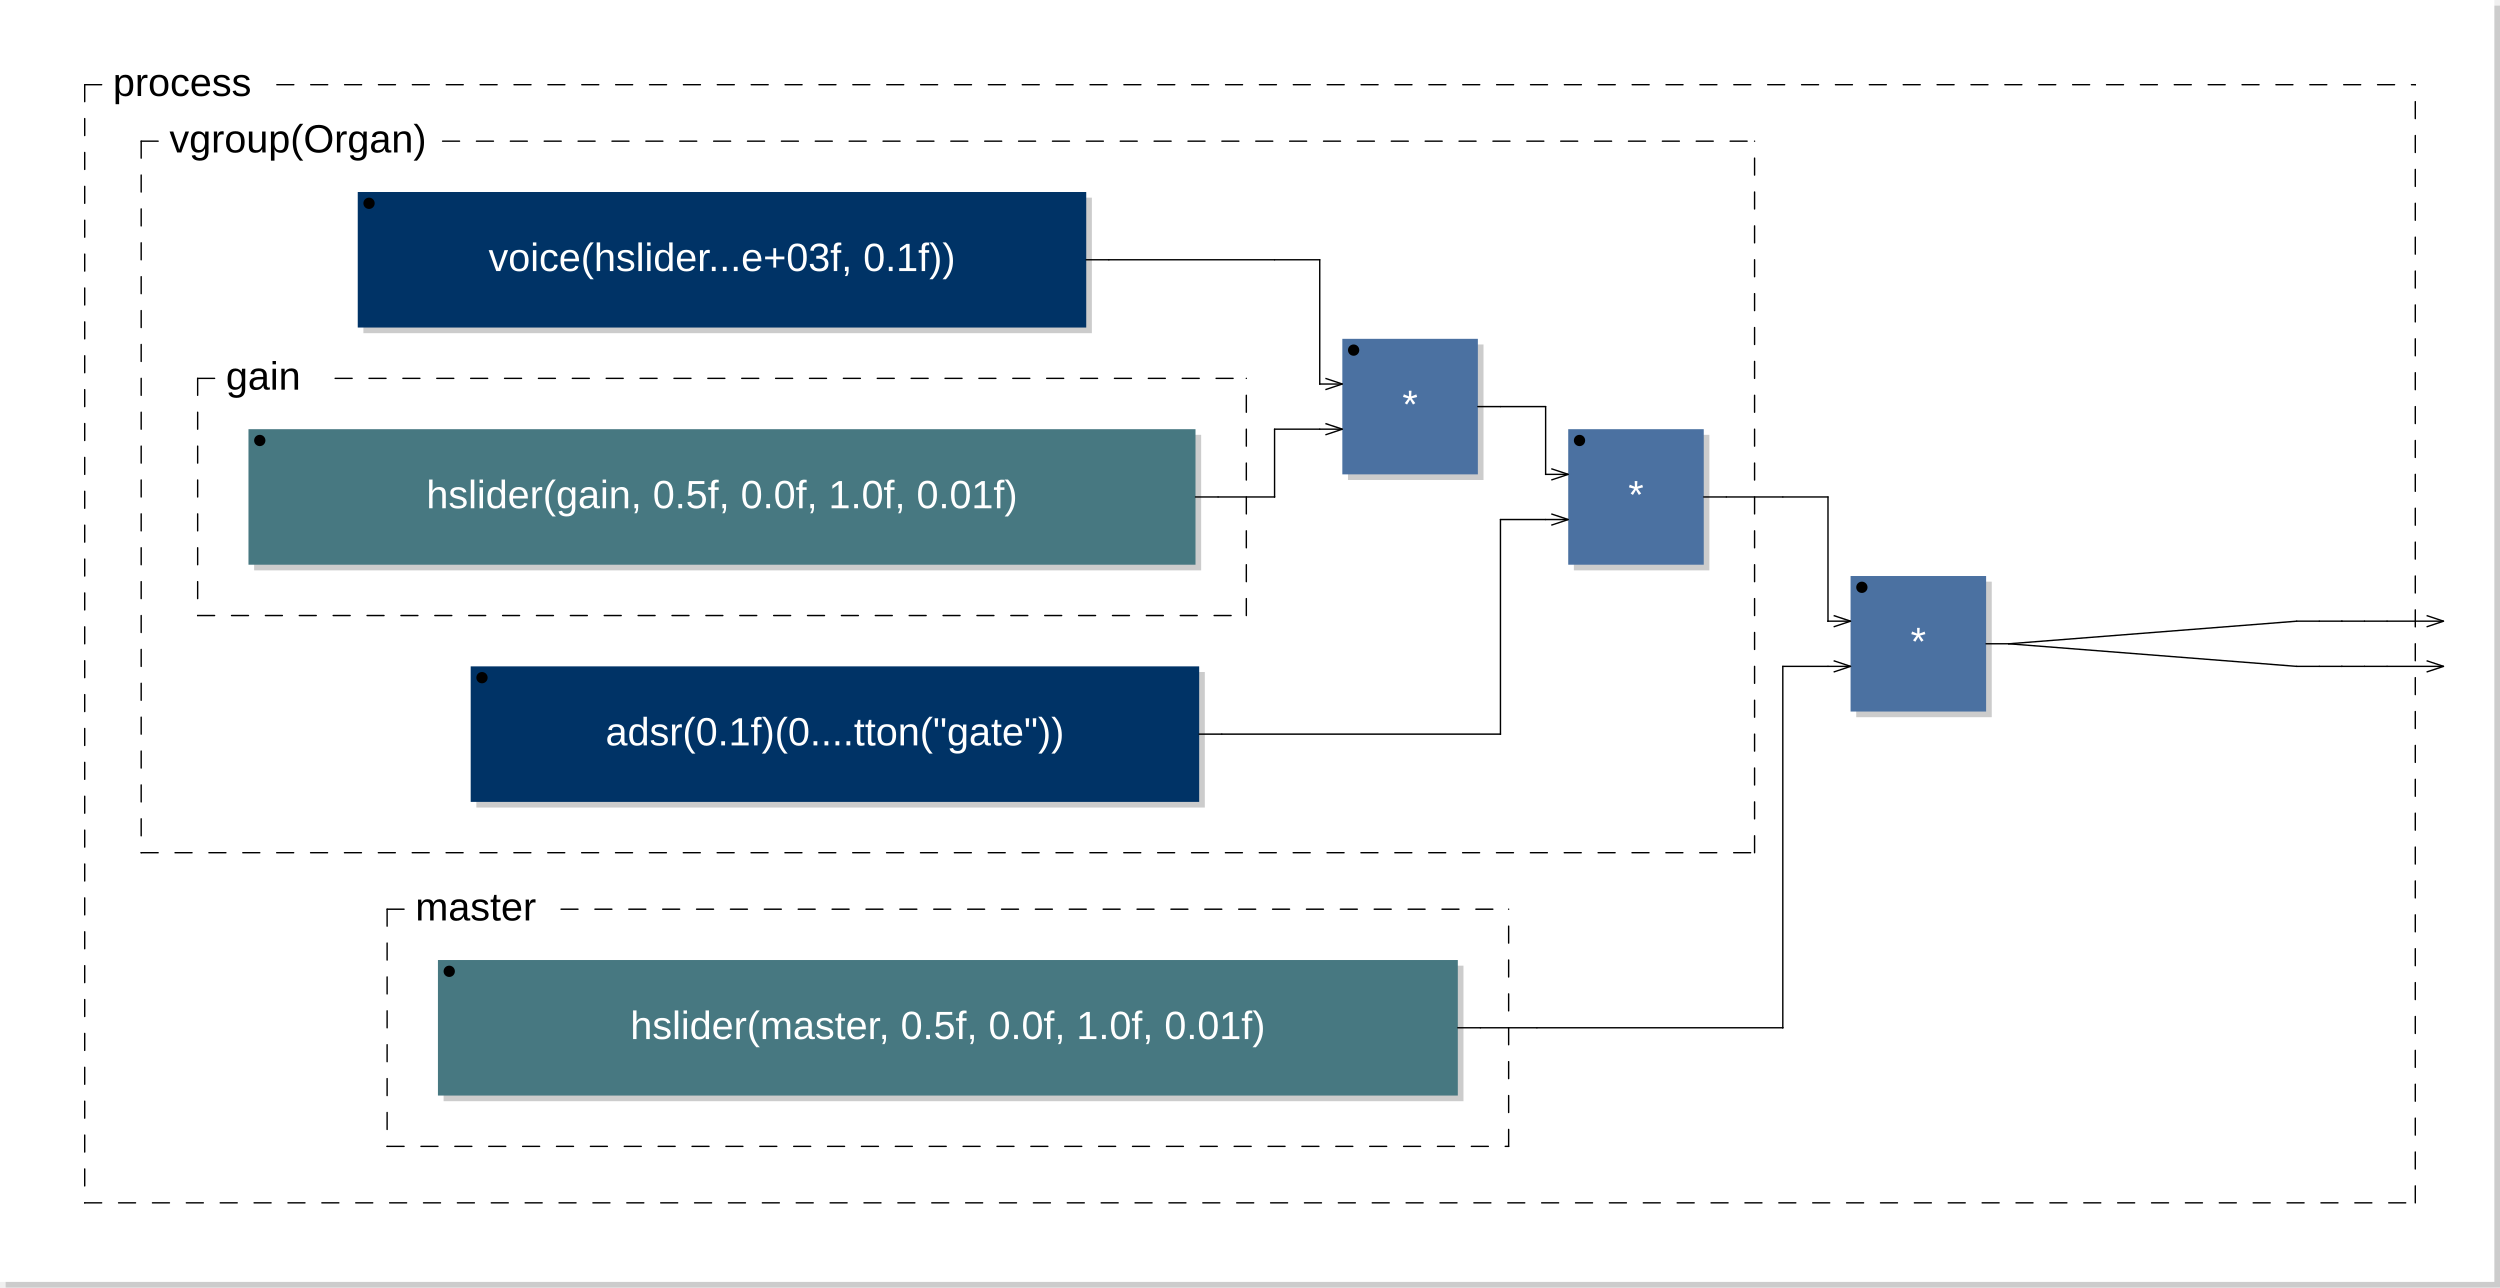
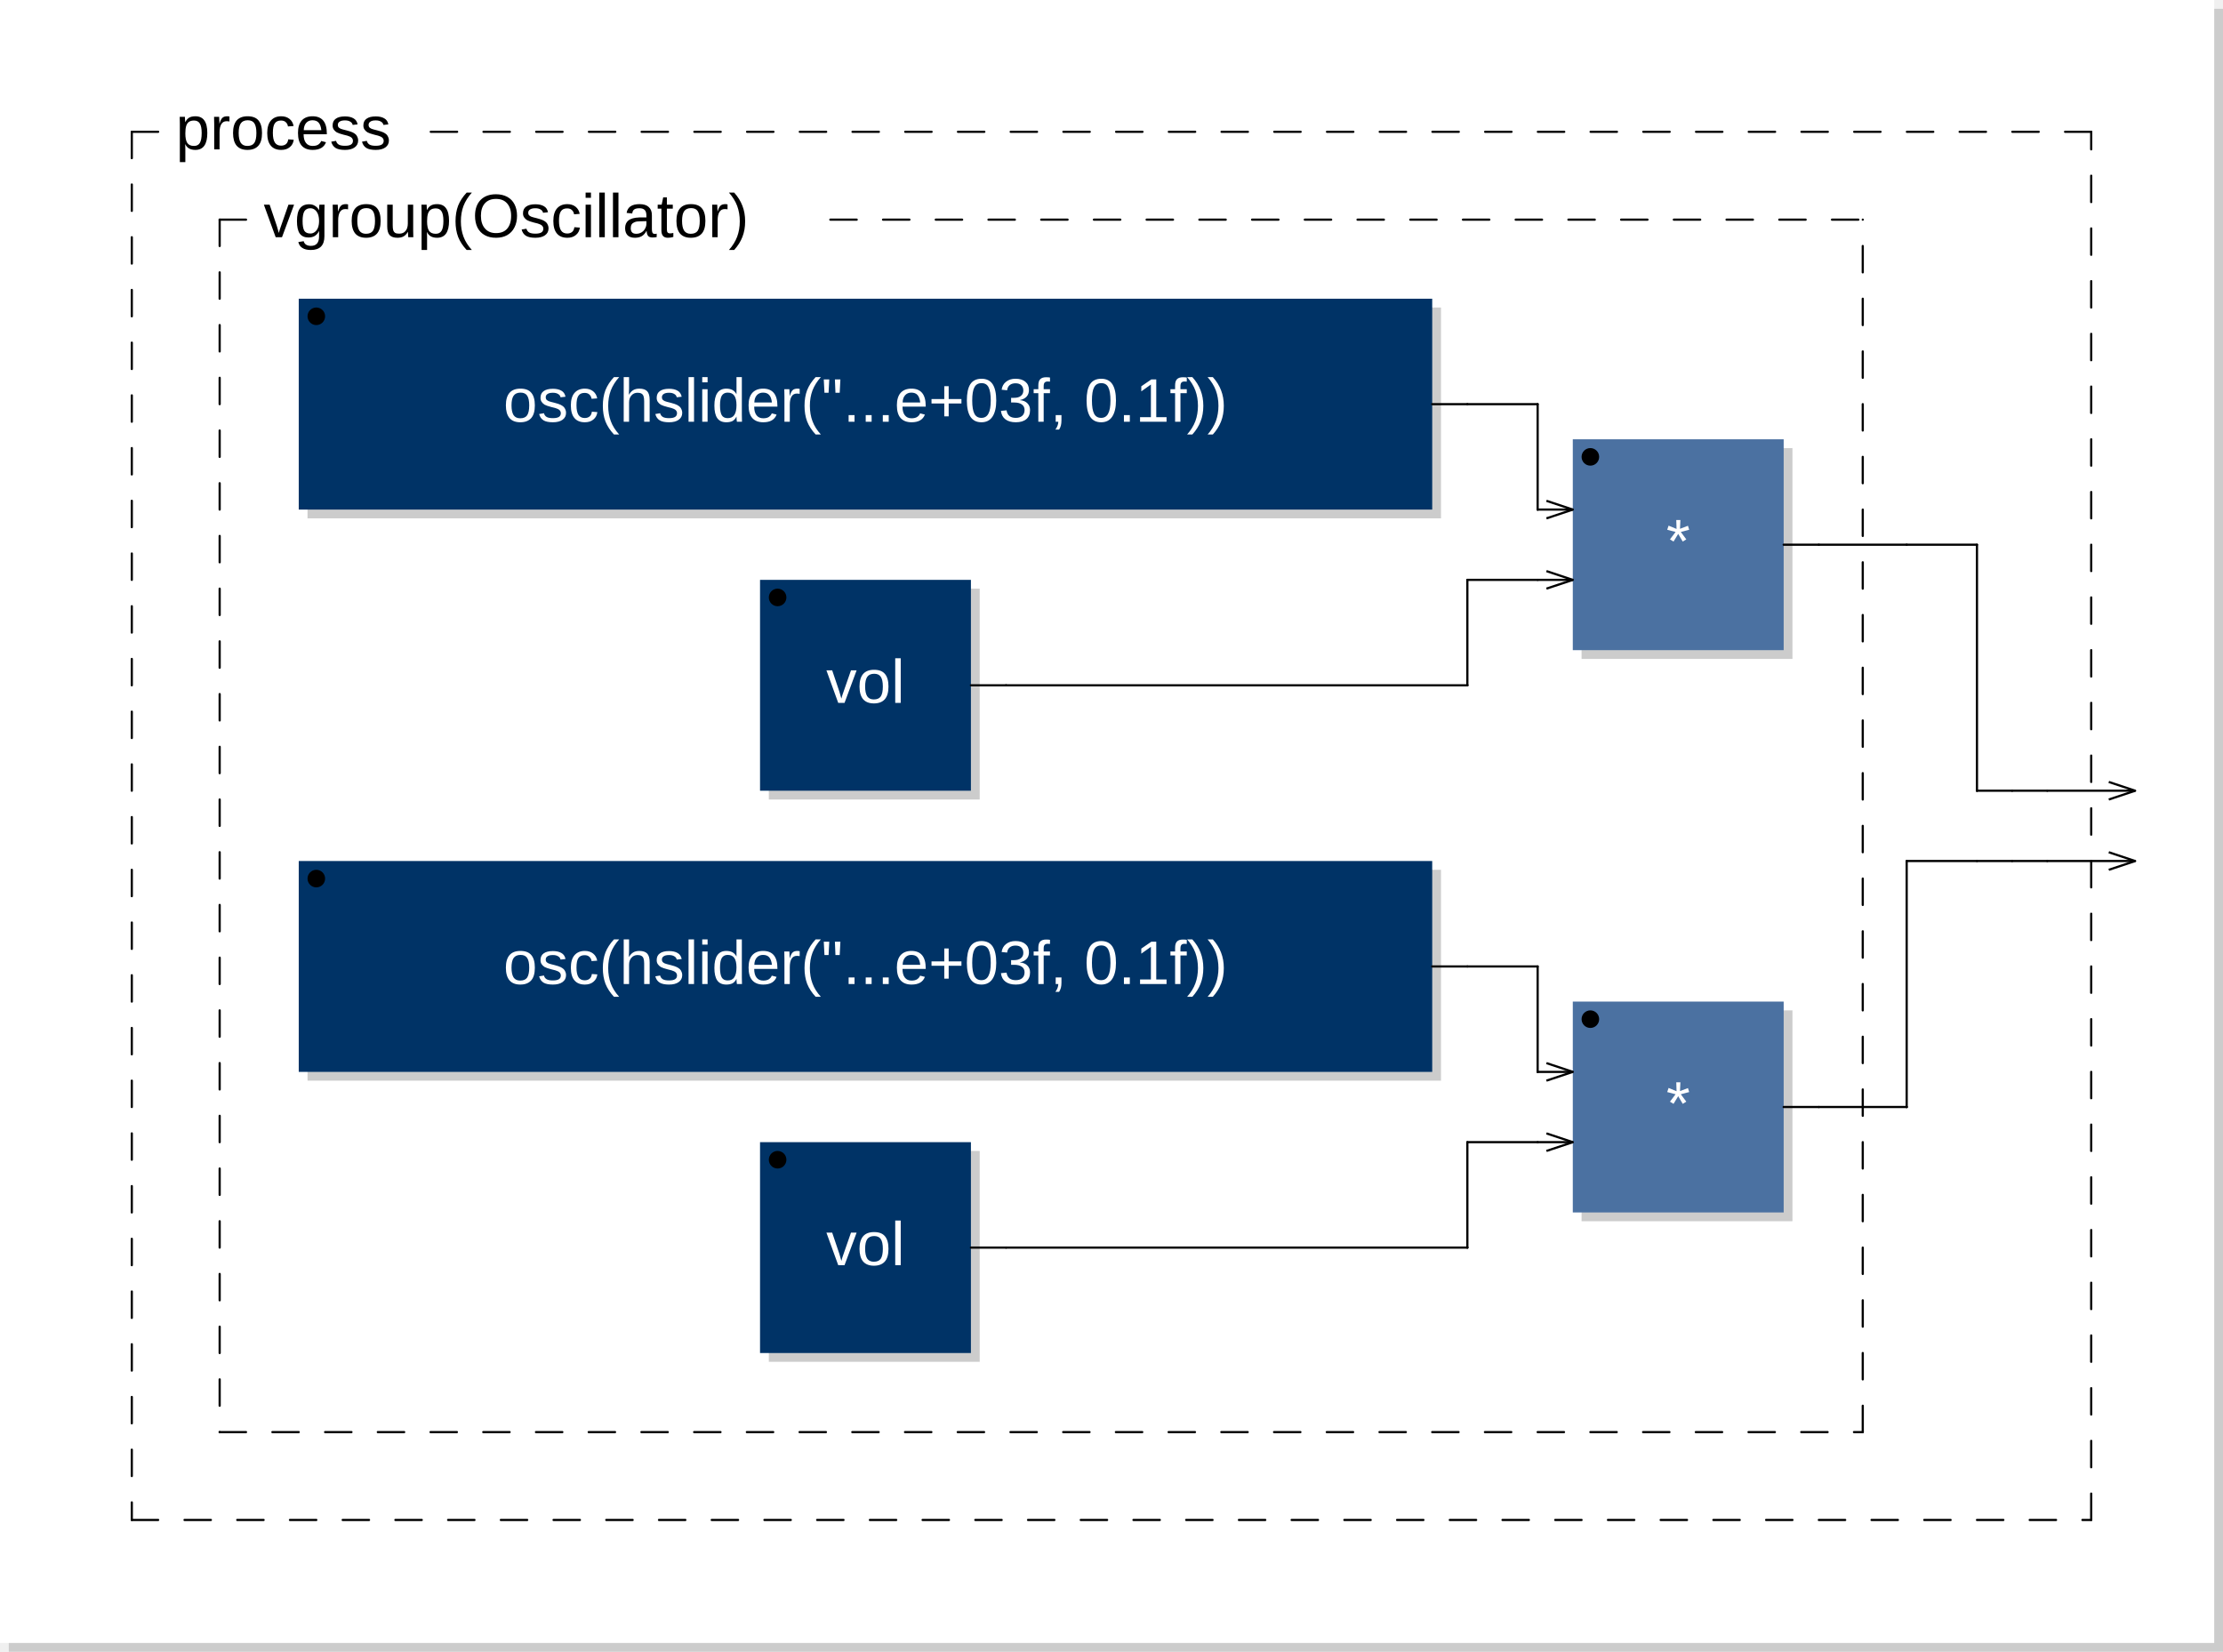
- <svg xmlns="http://www.w3.org/2000/svg" xmlns:xlink="http://www.w3.org/1999/xlink" viewBox="0 0 442.7 228" width="221.35mm" height="114mm" version="1.1">
-   <rect x="1" y="1" width="441.7" height="227" rx="0" ry="0" style="stroke:none;fill:#cccccc;" />
-   <rect x="0" y="0" width="441.7" height="227" rx="0" ry="0" style="stroke:none;fill:#ffffff;" />
+ <svg xmlns="http://www.w3.org/2000/svg" xmlns:xlink="http://www.w3.org/1999/xlink" viewBox="0 0 253 188" width="126.5mm" height="94mm" version="1.1">
+   <rect x="1" y="1" width="252" height="187" rx="0" ry="0" style="stroke:none;fill:#cccccc;" />
+   <rect x="0" y="0" width="252" height="187" rx="0" ry="0" style="stroke:none;fill:#ffffff;" />
  <text x="10" y="7" font-family="Arial" font-size="7" />
-   <a xlink:href="voice-0x1400b1320.svg">
-     <rect x="64.35" y="35" width="129" height="24" rx="0" ry="0" style="stroke:none;fill:#cccccc;" />
-     <rect x="63.35" y="34" width="129" height="24" rx="0" ry="0" style="stroke:none;fill:#003366;" />
+   <a xlink:href="osc-0x15716edd0.svg">
+     <rect x="35" y="35" width="129" height="24" rx="0" ry="0" style="stroke:none;fill:#cccccc;" />
+     <rect x="34" y="34" width="129" height="24" rx="0" ry="0" style="stroke:none;fill:#003366;" />
  </a>
-   <a xlink:href="voice-0x1400b1320.svg">
-     <text x="127.85" y="48" font-family="Arial" font-size="7" text-anchor="middle" fill="#FFFFFF">voice(hslider...e+03f, 0.1f))</text>
+   <a xlink:href="osc-0x15716edd0.svg">
+     <text x="98.5" y="48" font-family="Arial" font-size="7" text-anchor="middle" fill="#FFFFFF">osc(hslider("...e+03f, 0.1f))</text>
  </a>
-   <circle cx="65.35" cy="36" r="1" />
-   <rect x="45" y="77" width="167.7" height="24" rx="0" ry="0" style="stroke:none;fill:#cccccc;" />
-   <rect x="44" y="76" width="167.7" height="24" rx="0" ry="0" style="stroke:none;fill:#477881;" />
-   <text x="127.85" y="90" font-family="Arial" font-size="7" text-anchor="middle" fill="#FFFFFF">hslider(gain, 0.5f, 0.0f, 1.0f, 0.01f)</text>
-   <circle cx="46" cy="78" r="1" />
-   <line x1="35" y1="67" x2="35" y2="109" style="stroke: black; stroke-linecap:round; stroke-width:0.25; stroke-dasharray:3,3;" />
-   <line x1="35" y1="109" x2="220.7" y2="109" style="stroke: black; stroke-linecap:round; stroke-width:0.25; stroke-dasharray:3,3;" />
-   <line x1="220.7" y1="109" x2="220.7" y2="67" style="stroke: black; stroke-linecap:round; stroke-width:0.25; stroke-dasharray:3,3;" />
-   <line x1="35" y1="67" x2="40" y2="67" style="stroke: black; stroke-linecap:round; stroke-width:0.25; stroke-dasharray:3,3;" />
-   <line x1="59.35" y1="67" x2="220.7" y2="67" style="stroke: black; stroke-linecap:round; stroke-width:0.25; stroke-dasharray:3,3;" />
-   <text x="40" y="69" font-family="Arial" font-size="7">gain</text>
-   <rect x="238.7" y="61" width="24" height="24" rx="0" ry="0" style="stroke:none;fill:#cccccc;" />
-   <rect x="237.7" y="60" width="24" height="24" rx="0" ry="0" style="stroke:none;fill:#4B71A1;" />
-   <text x="249.7" y="74" font-family="Arial" font-size="7" text-anchor="middle" fill="#FFFFFF">*</text>
-   <circle cx="239.7" cy="62" r="1" />
-   <line x1="234.7" y1="67" x2="237.7" y2="68" transform="rotate(0,237.7,68)" style="stroke: black; stroke-width:0.25;" />
-   <line x1="234.7" y1="69" x2="237.7" y2="68" transform="rotate(0,237.7,68)" style="stroke: black; stroke-width:0.25;" />
-   <line x1="234.7" y1="75" x2="237.7" y2="76" transform="rotate(0,237.7,76)" style="stroke: black; stroke-width:0.25;" />
-   <line x1="234.7" y1="77" x2="237.7" y2="76" transform="rotate(0,237.7,76)" style="stroke: black; stroke-width:0.25;" />
-   <a xlink:href="adsr-0x1400af250.svg">
-     <rect x="84.35" y="119" width="129" height="24" rx="0" ry="0" style="stroke:none;fill:#cccccc;" />
-     <rect x="83.35" y="118" width="129" height="24" rx="0" ry="0" style="stroke:none;fill:#003366;" />
+   <circle cx="36" cy="36" r="1" />
+   <a xlink:href="vol-0x157174530.svg">
+     <rect x="87.5" y="67" width="24" height="24" rx="0" ry="0" style="stroke:none;fill:#cccccc;" />
+     <rect x="86.5" y="66" width="24" height="24" rx="0" ry="0" style="stroke:none;fill:#003366;" />
  </a>
-   <a xlink:href="adsr-0x1400af250.svg">
-     <text x="147.85" y="132" font-family="Arial" font-size="7" text-anchor="middle" fill="#FFFFFF">adsr(0.1f)(0....tton("gate"))</text>
+   <a xlink:href="vol-0x157174530.svg">
+     <text x="98.5" y="80" font-family="Arial" font-size="7" text-anchor="middle" fill="#FFFFFF">vol</text>
  </a>
-   <circle cx="85.35" cy="120" r="1" />
-   <rect x="278.7" y="77" width="24" height="24" rx="0" ry="0" style="stroke:none;fill:#cccccc;" />
-   <rect x="277.7" y="76" width="24" height="24" rx="0" ry="0" style="stroke:none;fill:#4B71A1;" />
-   <text x="289.7" y="90" font-family="Arial" font-size="7" text-anchor="middle" fill="#FFFFFF">*</text>
-   <circle cx="279.7" cy="78" r="1" />
-   <line x1="274.7" y1="83" x2="277.7" y2="84" transform="rotate(0,277.7,84)" style="stroke: black; stroke-width:0.25;" />
-   <line x1="274.7" y1="85" x2="277.7" y2="84" transform="rotate(0,277.7,84)" style="stroke: black; stroke-width:0.25;" />
-   <line x1="274.7" y1="91" x2="277.7" y2="92" transform="rotate(0,277.7,92)" style="stroke: black; stroke-width:0.25;" />
-   <line x1="274.7" y1="93" x2="277.7" y2="92" transform="rotate(0,277.7,92)" style="stroke: black; stroke-width:0.25;" />
-   <line x1="25" y1="25" x2="25" y2="151" style="stroke: black; stroke-linecap:round; stroke-width:0.25; stroke-dasharray:3,3;" />
-   <line x1="25" y1="151" x2="310.7" y2="151" style="stroke: black; stroke-linecap:round; stroke-width:0.25; stroke-dasharray:3,3;" />
-   <line x1="310.7" y1="151" x2="310.7" y2="25" style="stroke: black; stroke-linecap:round; stroke-width:0.25; stroke-dasharray:3,3;" />
+   <circle cx="88.5" cy="68" r="1" />
+   <rect x="180" y="51" width="24" height="24" rx="0" ry="0" style="stroke:none;fill:#cccccc;" />
+   <rect x="179" y="50" width="24" height="24" rx="0" ry="0" style="stroke:none;fill:#4B71A1;" />
+   <text x="191" y="64" font-family="Arial" font-size="7" text-anchor="middle" fill="#FFFFFF">*</text>
+   <circle cx="181" cy="52" r="1" />
+   <line x1="176" y1="57" x2="179" y2="58" transform="rotate(0,179,58)" style="stroke: black; stroke-width:0.25;" />
+   <line x1="176" y1="59" x2="179" y2="58" transform="rotate(0,179,58)" style="stroke: black; stroke-width:0.25;" />
+   <line x1="176" y1="65" x2="179" y2="66" transform="rotate(0,179,66)" style="stroke: black; stroke-width:0.25;" />
+   <line x1="176" y1="67" x2="179" y2="66" transform="rotate(0,179,66)" style="stroke: black; stroke-width:0.25;" />
+   <a xlink:href="osc-0x157174a10.svg">
+     <rect x="35" y="99" width="129" height="24" rx="0" ry="0" style="stroke:none;fill:#cccccc;" />
+     <rect x="34" y="98" width="129" height="24" rx="0" ry="0" style="stroke:none;fill:#003366;" />
+   </a>
+   <a xlink:href="osc-0x157174a10.svg">
+     <text x="98.5" y="112" font-family="Arial" font-size="7" text-anchor="middle" fill="#FFFFFF">osc(hslider("...e+03f, 0.1f))</text>
+   </a>
+   <circle cx="36" cy="100" r="1" />
+   <a xlink:href="vol-0x157174530.svg">
+     <rect x="87.5" y="131" width="24" height="24" rx="0" ry="0" style="stroke:none;fill:#cccccc;" />
+     <rect x="86.5" y="130" width="24" height="24" rx="0" ry="0" style="stroke:none;fill:#003366;" />
+   </a>
+   <a xlink:href="vol-0x157174530.svg">
+     <text x="98.5" y="144" font-family="Arial" font-size="7" text-anchor="middle" fill="#FFFFFF">vol</text>
+   </a>
+   <circle cx="88.5" cy="132" r="1" />
+   <rect x="180" y="115" width="24" height="24" rx="0" ry="0" style="stroke:none;fill:#cccccc;" />
+   <rect x="179" y="114" width="24" height="24" rx="0" ry="0" style="stroke:none;fill:#4B71A1;" />
+   <text x="191" y="128" font-family="Arial" font-size="7" text-anchor="middle" fill="#FFFFFF">*</text>
+   <circle cx="181" cy="116" r="1" />
+   <line x1="176" y1="121" x2="179" y2="122" transform="rotate(0,179,122)" style="stroke: black; stroke-width:0.25;" />
+   <line x1="176" y1="123" x2="179" y2="122" transform="rotate(0,179,122)" style="stroke: black; stroke-width:0.25;" />
+   <line x1="176" y1="129" x2="179" y2="130" transform="rotate(0,179,130)" style="stroke: black; stroke-width:0.25;" />
+   <line x1="176" y1="131" x2="179" y2="130" transform="rotate(0,179,130)" style="stroke: black; stroke-width:0.25;" />
+   <line x1="25" y1="25" x2="25" y2="163" style="stroke: black; stroke-linecap:round; stroke-width:0.25; stroke-dasharray:3,3;" />
+   <line x1="25" y1="163" x2="212" y2="163" style="stroke: black; stroke-linecap:round; stroke-width:0.25; stroke-dasharray:3,3;" />
+   <line x1="212" y1="163" x2="212" y2="25" style="stroke: black; stroke-linecap:round; stroke-width:0.25; stroke-dasharray:3,3;" />
  <line x1="25" y1="25" x2="30" y2="25" style="stroke: black; stroke-linecap:round; stroke-width:0.25; stroke-dasharray:3,3;" />
-   <line x1="78.375" y1="25" x2="310.7" y2="25" style="stroke: black; stroke-linecap:round; stroke-width:0.25; stroke-dasharray:3,3;" />
-   <text x="30" y="27" font-family="Arial" font-size="7">vgroup(Organ)</text>
-   <rect x="78.55" y="171" width="180.6" height="24" rx="0" ry="0" style="stroke:none;fill:#cccccc;" />
-   <rect x="77.55" y="170" width="180.6" height="24" rx="0" ry="0" style="stroke:none;fill:#477881;" />
-   <text x="167.85" y="184" font-family="Arial" font-size="7" text-anchor="middle" fill="#FFFFFF">hslider(master, 0.5f, 0.0f, 1.0f, 0.01f)</text>
-   <circle cx="79.55" cy="172" r="1" />
-   <line x1="68.55" y1="161" x2="68.55" y2="203" style="stroke: black; stroke-linecap:round; stroke-width:0.25; stroke-dasharray:3,3;" />
-   <line x1="68.55" y1="203" x2="267.15" y2="203" style="stroke: black; stroke-linecap:round; stroke-width:0.25; stroke-dasharray:3,3;" />
-   <line x1="267.15" y1="203" x2="267.15" y2="161" style="stroke: black; stroke-linecap:round; stroke-width:0.25; stroke-dasharray:3,3;" />
-   <line x1="68.55" y1="161" x2="73.55" y2="161" style="stroke: black; stroke-linecap:round; stroke-width:0.25; stroke-dasharray:3,3;" />
-   <line x1="99.35" y1="161" x2="267.15" y2="161" style="stroke: black; stroke-linecap:round; stroke-width:0.25; stroke-dasharray:3,3;" />
-   <text x="73.55" y="163" font-family="Arial" font-size="7">master</text>
-   <rect x="328.7" y="103" width="24" height="24" rx="0" ry="0" style="stroke:none;fill:#cccccc;" />
-   <rect x="327.7" y="102" width="24" height="24" rx="0" ry="0" style="stroke:none;fill:#4B71A1;" />
-   <text x="339.7" y="116" font-family="Arial" font-size="7" text-anchor="middle" fill="#FFFFFF">*</text>
-   <circle cx="329.7" cy="104" r="1" />
-   <line x1="324.7" y1="109" x2="327.7" y2="110" transform="rotate(0,327.7,110)" style="stroke: black; stroke-width:0.25;" />
-   <line x1="324.7" y1="111" x2="327.7" y2="110" transform="rotate(0,327.7,110)" style="stroke: black; stroke-width:0.25;" />
-   <line x1="324.7" y1="117" x2="327.7" y2="118" transform="rotate(0,327.7,118)" style="stroke: black; stroke-width:0.25;" />
-   <line x1="324.7" y1="119" x2="327.7" y2="118" transform="rotate(0,327.7,118)" style="stroke: black; stroke-width:0.25;" />
-   <line x1="15" y1="15" x2="15" y2="213" style="stroke: black; stroke-linecap:round; stroke-width:0.25; stroke-dasharray:3,3;" />
-   <line x1="15" y1="213" x2="427.7" y2="213" style="stroke: black; stroke-linecap:round; stroke-width:0.25; stroke-dasharray:3,3;" />
-   <line x1="427.7" y1="213" x2="427.7" y2="15" style="stroke: black; stroke-linecap:round; stroke-width:0.25; stroke-dasharray:3,3;" />
+   <line x1="94.5" y1="25" x2="212" y2="25" style="stroke: black; stroke-linecap:round; stroke-width:0.25; stroke-dasharray:3,3;" />
+   <text x="30" y="27" font-family="Arial" font-size="7">vgroup(Oscillator)</text>
+   <line x1="15" y1="15" x2="15" y2="173" style="stroke: black; stroke-linecap:round; stroke-width:0.25; stroke-dasharray:3,3;" />
+   <line x1="15" y1="173" x2="238" y2="173" style="stroke: black; stroke-linecap:round; stroke-width:0.25; stroke-dasharray:3,3;" />
+   <line x1="238" y1="173" x2="238" y2="15" style="stroke: black; stroke-linecap:round; stroke-width:0.25; stroke-dasharray:3,3;" />
  <line x1="15" y1="15" x2="20" y2="15" style="stroke: black; stroke-linecap:round; stroke-width:0.25; stroke-dasharray:3,3;" />
-   <line x1="49.025" y1="15" x2="427.7" y2="15" style="stroke: black; stroke-linecap:round; stroke-width:0.25; stroke-dasharray:3,3;" />
+   <line x1="49.025" y1="15" x2="238" y2="15" style="stroke: black; stroke-linecap:round; stroke-width:0.25; stroke-dasharray:3,3;" />
  <text x="20" y="17" font-family="Arial" font-size="7">process</text>
-   <line x1="429.7" y1="109" x2="432.7" y2="110" transform="rotate(0,432.7,110)" style="stroke: black; stroke-width:0.25;" />
-   <line x1="429.7" y1="111" x2="432.7" y2="110" transform="rotate(0,432.7,110)" style="stroke: black; stroke-width:0.25;" />
-   <line x1="429.7" y1="117" x2="432.7" y2="118" transform="rotate(0,432.7,118)" style="stroke: black; stroke-width:0.25;" />
-   <line x1="429.7" y1="119" x2="432.7" y2="118" transform="rotate(0,432.7,118)" style="stroke: black; stroke-width:0.25;" />
-   <line x1="192.35" y1="46" x2="196.35" y2="46" style="stroke:black; stroke-linecap:round; stroke-width:0.25;" />
-   <line x1="196.35" y1="46" x2="225.7" y2="46" style="stroke:black; stroke-linecap:round; stroke-width:0.25;" />
-   <line x1="211.7" y1="88" x2="215.7" y2="88" style="stroke:black; stroke-linecap:round; stroke-width:0.25;" />
-   <line x1="212.35" y1="130" x2="216.35" y2="130" style="stroke:black; stroke-linecap:round; stroke-width:0.25;" />
-   <line x1="215.7" y1="88" x2="225.7" y2="88" style="stroke:black; stroke-linecap:round; stroke-width:0.25;" />
-   <line x1="216.35" y1="130" x2="265.7" y2="130" style="stroke:black; stroke-linecap:round; stroke-width:0.25;" />
-   <line x1="225.7" y1="46" x2="233.7" y2="46" style="stroke:black; stroke-linecap:round; stroke-width:0.25;" />
-   <line x1="225.7" y1="76" x2="233.7" y2="76" style="stroke:black; stroke-linecap:round; stroke-width:0.25;" />
-   <line x1="225.7" y1="88" x2="225.7" y2="76" style="stroke:black; stroke-linecap:round; stroke-width:0.25;" />
-   <line x1="225.7" y1="88" x2="225.7" y2="88" style="stroke:black; stroke-linecap:round; stroke-width:0.25;" />
-   <line x1="233.7" y1="46" x2="233.7" y2="68" style="stroke:black; stroke-linecap:round; stroke-width:0.25;" />
-   <line x1="233.7" y1="68" x2="233.7" y2="68" style="stroke:black; stroke-linecap:round; stroke-width:0.25;" />
-   <line x1="233.7" y1="68" x2="237.7" y2="68" style="stroke:black; stroke-linecap:round; stroke-width:0.25;" />
-   <line x1="233.7" y1="76" x2="237.7" y2="76" style="stroke:black; stroke-linecap:round; stroke-width:0.25;" />
-   <line x1="258.15" y1="182" x2="262.15" y2="182" style="stroke:black; stroke-linecap:round; stroke-width:0.25;" />
-   <line x1="261.7" y1="72" x2="265.7" y2="72" style="stroke:black; stroke-linecap:round; stroke-width:0.25;" />
-   <line x1="262.15" y1="182" x2="272.15" y2="182" style="stroke:black; stroke-linecap:round; stroke-width:0.25;" />
-   <line x1="265.7" y1="72" x2="273.7" y2="72" style="stroke:black; stroke-linecap:round; stroke-width:0.25;" />
-   <line x1="265.7" y1="92" x2="273.7" y2="92" style="stroke:black; stroke-linecap:round; stroke-width:0.25;" />
-   <line x1="265.7" y1="130" x2="265.7" y2="92" style="stroke:black; stroke-linecap:round; stroke-width:0.25;" />
-   <line x1="265.7" y1="130" x2="265.7" y2="130" style="stroke:black; stroke-linecap:round; stroke-width:0.25;" />
-   <line x1="272.15" y1="182" x2="315.7" y2="182" style="stroke:black; stroke-linecap:round; stroke-width:0.25;" />
-   <line x1="273.7" y1="72" x2="273.7" y2="84" style="stroke:black; stroke-linecap:round; stroke-width:0.25;" />
-   <line x1="273.7" y1="84" x2="273.7" y2="84" style="stroke:black; stroke-linecap:round; stroke-width:0.25;" />
-   <line x1="273.7" y1="84" x2="277.7" y2="84" style="stroke:black; stroke-linecap:round; stroke-width:0.25;" />
-   <line x1="273.7" y1="92" x2="277.7" y2="92" style="stroke:black; stroke-linecap:round; stroke-width:0.25;" />
-   <line x1="301.7" y1="88" x2="305.7" y2="88" style="stroke:black; stroke-linecap:round; stroke-width:0.25;" />
-   <line x1="305.7" y1="88" x2="315.7" y2="88" style="stroke:black; stroke-linecap:round; stroke-width:0.25;" />
-   <line x1="315.7" y1="88" x2="323.7" y2="88" style="stroke:black; stroke-linecap:round; stroke-width:0.25;" />
-   <line x1="315.7" y1="118" x2="323.7" y2="118" style="stroke:black; stroke-linecap:round; stroke-width:0.25;" />
-   <line x1="315.7" y1="182" x2="315.7" y2="118" style="stroke:black; stroke-linecap:round; stroke-width:0.25;" />
-   <line x1="315.7" y1="182" x2="315.7" y2="182" style="stroke:black; stroke-linecap:round; stroke-width:0.25;" />
-   <line x1="323.7" y1="88" x2="323.7" y2="110" style="stroke:black; stroke-linecap:round; stroke-width:0.25;" />
-   <line x1="323.7" y1="110" x2="323.7" y2="110" style="stroke:black; stroke-linecap:round; stroke-width:0.25;" />
-   <line x1="323.7" y1="110" x2="327.7" y2="110" style="stroke:black; stroke-linecap:round; stroke-width:0.25;" />
-   <line x1="323.7" y1="118" x2="327.7" y2="118" style="stroke:black; stroke-linecap:round; stroke-width:0.25;" />
-   <line x1="351.7" y1="114" x2="355.7" y2="114" style="stroke:black; stroke-linecap:round; stroke-width:0.25;" />
-   <line x1="355.7" y1="114" x2="406.7" y2="110" style="stroke:black; stroke-linecap:round; stroke-width:0.25;" />
-   <line x1="355.7" y1="114" x2="406.7" y2="118" style="stroke:black; stroke-linecap:round; stroke-width:0.25;" />
-   <line x1="406.7" y1="110" x2="410.7" y2="110" style="stroke:black; stroke-linecap:round; stroke-width:0.25;" />
-   <line x1="406.7" y1="118" x2="410.7" y2="118" style="stroke:black; stroke-linecap:round; stroke-width:0.25;" />
-   <line x1="410.7" y1="110" x2="414.7" y2="110" style="stroke:black; stroke-linecap:round; stroke-width:0.25;" />
-   <line x1="410.7" y1="118" x2="414.7" y2="118" style="stroke:black; stroke-linecap:round; stroke-width:0.25;" />
-   <line x1="414.7" y1="110" x2="414.7" y2="110" style="stroke:black; stroke-linecap:round; stroke-width:0.25;" />
-   <line x1="414.7" y1="110" x2="418.7" y2="110" style="stroke:black; stroke-linecap:round; stroke-width:0.25;" />
-   <line x1="414.7" y1="118" x2="414.7" y2="118" style="stroke:black; stroke-linecap:round; stroke-width:0.25;" />
-   <line x1="414.7" y1="118" x2="418.7" y2="118" style="stroke:black; stroke-linecap:round; stroke-width:0.25;" />
-   <line x1="418.7" y1="110" x2="422.7" y2="110" style="stroke:black; stroke-linecap:round; stroke-width:0.25;" />
-   <line x1="418.7" y1="118" x2="422.7" y2="118" style="stroke:black; stroke-linecap:round; stroke-width:0.25;" />
-   <line x1="422.7" y1="110" x2="432.7" y2="110" style="stroke:black; stroke-linecap:round; stroke-width:0.25;" />
-   <line x1="422.7" y1="118" x2="432.7" y2="118" style="stroke:black; stroke-linecap:round; stroke-width:0.25;" />
+   <line x1="240" y1="89" x2="243" y2="90" transform="rotate(0,243,90)" style="stroke: black; stroke-width:0.25;" />
+   <line x1="240" y1="91" x2="243" y2="90" transform="rotate(0,243,90)" style="stroke: black; stroke-width:0.25;" />
+   <line x1="240" y1="97" x2="243" y2="98" transform="rotate(0,243,98)" style="stroke: black; stroke-width:0.25;" />
+   <line x1="240" y1="99" x2="243" y2="98" transform="rotate(0,243,98)" style="stroke: black; stroke-width:0.25;" />
+   <line x1="110.5" y1="78" x2="114.5" y2="78" style="stroke:black; stroke-linecap:round; stroke-width:0.25;" />
+   <line x1="110.5" y1="142" x2="114.5" y2="142" style="stroke:black; stroke-linecap:round; stroke-width:0.25;" />
+   <line x1="114.5" y1="78" x2="167" y2="78" style="stroke:black; stroke-linecap:round; stroke-width:0.25;" />
+   <line x1="114.5" y1="142" x2="167" y2="142" style="stroke:black; stroke-linecap:round; stroke-width:0.25;" />
+   <line x1="163" y1="46" x2="167" y2="46" style="stroke:black; stroke-linecap:round; stroke-width:0.25;" />
+   <line x1="163" y1="110" x2="167" y2="110" style="stroke:black; stroke-linecap:round; stroke-width:0.25;" />
+   <line x1="167" y1="46" x2="175" y2="46" style="stroke:black; stroke-linecap:round; stroke-width:0.25;" />
+   <line x1="167" y1="66" x2="175" y2="66" style="stroke:black; stroke-linecap:round; stroke-width:0.25;" />
+   <line x1="167" y1="78" x2="167" y2="66" style="stroke:black; stroke-linecap:round; stroke-width:0.25;" />
+   <line x1="167" y1="78" x2="167" y2="78" style="stroke:black; stroke-linecap:round; stroke-width:0.25;" />
+   <line x1="167" y1="110" x2="175" y2="110" style="stroke:black; stroke-linecap:round; stroke-width:0.25;" />
+   <line x1="167" y1="130" x2="175" y2="130" style="stroke:black; stroke-linecap:round; stroke-width:0.25;" />
+   <line x1="167" y1="142" x2="167" y2="130" style="stroke:black; stroke-linecap:round; stroke-width:0.25;" />
+   <line x1="167" y1="142" x2="167" y2="142" style="stroke:black; stroke-linecap:round; stroke-width:0.25;" />
+   <line x1="175" y1="46" x2="175" y2="58" style="stroke:black; stroke-linecap:round; stroke-width:0.25;" />
+   <line x1="175" y1="58" x2="175" y2="58" style="stroke:black; stroke-linecap:round; stroke-width:0.25;" />
+   <line x1="175" y1="58" x2="179" y2="58" style="stroke:black; stroke-linecap:round; stroke-width:0.25;" />
+   <line x1="175" y1="66" x2="179" y2="66" style="stroke:black; stroke-linecap:round; stroke-width:0.25;" />
+   <line x1="175" y1="110" x2="175" y2="122" style="stroke:black; stroke-linecap:round; stroke-width:0.25;" />
+   <line x1="175" y1="122" x2="175" y2="122" style="stroke:black; stroke-linecap:round; stroke-width:0.25;" />
+   <line x1="175" y1="122" x2="179" y2="122" style="stroke:black; stroke-linecap:round; stroke-width:0.25;" />
+   <line x1="175" y1="130" x2="179" y2="130" style="stroke:black; stroke-linecap:round; stroke-width:0.25;" />
+   <line x1="203" y1="62" x2="207" y2="62" style="stroke:black; stroke-linecap:round; stroke-width:0.25;" />
+   <line x1="203" y1="126" x2="207" y2="126" style="stroke:black; stroke-linecap:round; stroke-width:0.25;" />
+   <line x1="207" y1="62" x2="217" y2="62" style="stroke:black; stroke-linecap:round; stroke-width:0.25;" />
+   <line x1="207" y1="126" x2="217" y2="126" style="stroke:black; stroke-linecap:round; stroke-width:0.25;" />
+   <line x1="217" y1="62" x2="225" y2="62" style="stroke:black; stroke-linecap:round; stroke-width:0.25;" />
+   <line x1="217" y1="98" x2="225" y2="98" style="stroke:black; stroke-linecap:round; stroke-width:0.25;" />
+   <line x1="217" y1="126" x2="217" y2="98" style="stroke:black; stroke-linecap:round; stroke-width:0.25;" />
+   <line x1="217" y1="126" x2="217" y2="126" style="stroke:black; stroke-linecap:round; stroke-width:0.25;" />
+   <line x1="225" y1="62" x2="225" y2="90" style="stroke:black; stroke-linecap:round; stroke-width:0.25;" />
+   <line x1="225" y1="90" x2="225" y2="90" style="stroke:black; stroke-linecap:round; stroke-width:0.25;" />
+   <line x1="225" y1="90" x2="229" y2="90" style="stroke:black; stroke-linecap:round; stroke-width:0.25;" />
+   <line x1="225" y1="98" x2="229" y2="98" style="stroke:black; stroke-linecap:round; stroke-width:0.25;" />
+   <line x1="229" y1="90" x2="233" y2="90" style="stroke:black; stroke-linecap:round; stroke-width:0.25;" />
+   <line x1="229" y1="98" x2="233" y2="98" style="stroke:black; stroke-linecap:round; stroke-width:0.25;" />
+   <line x1="233" y1="90" x2="243" y2="90" style="stroke:black; stroke-linecap:round; stroke-width:0.25;" />
+   <line x1="233" y1="98" x2="243" y2="98" style="stroke:black; stroke-linecap:round; stroke-width:0.25;" />
</svg>
